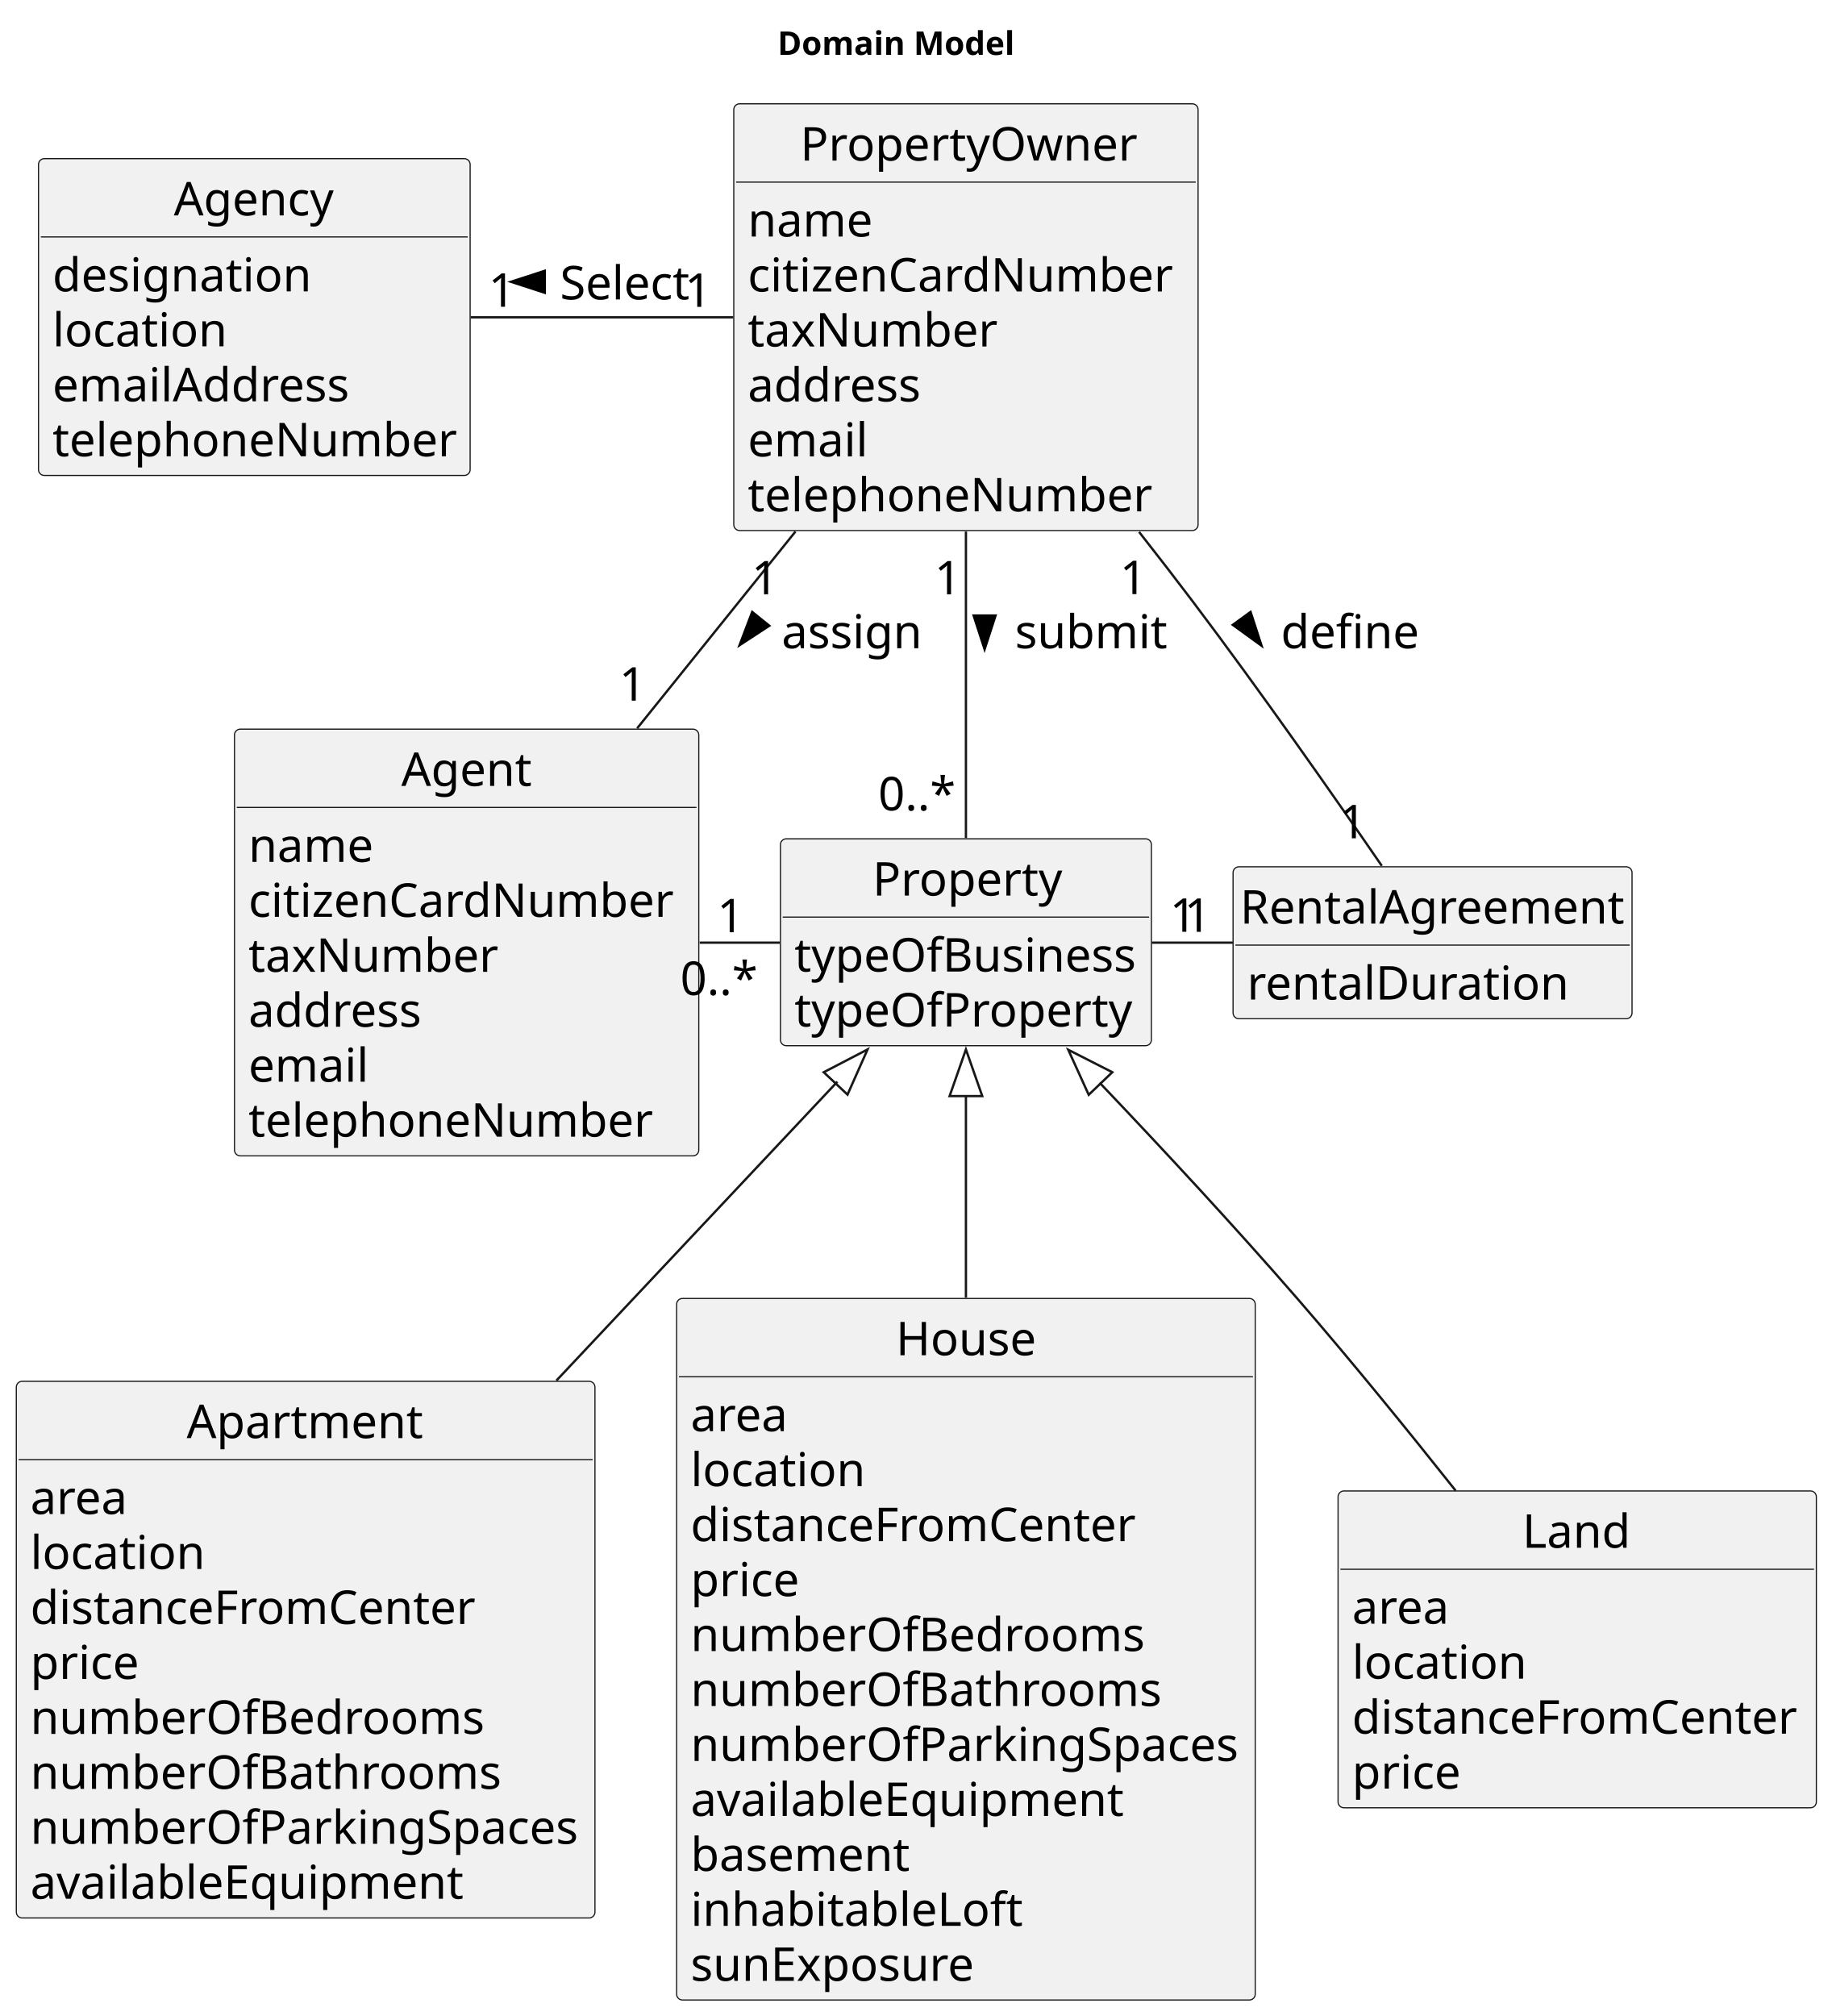
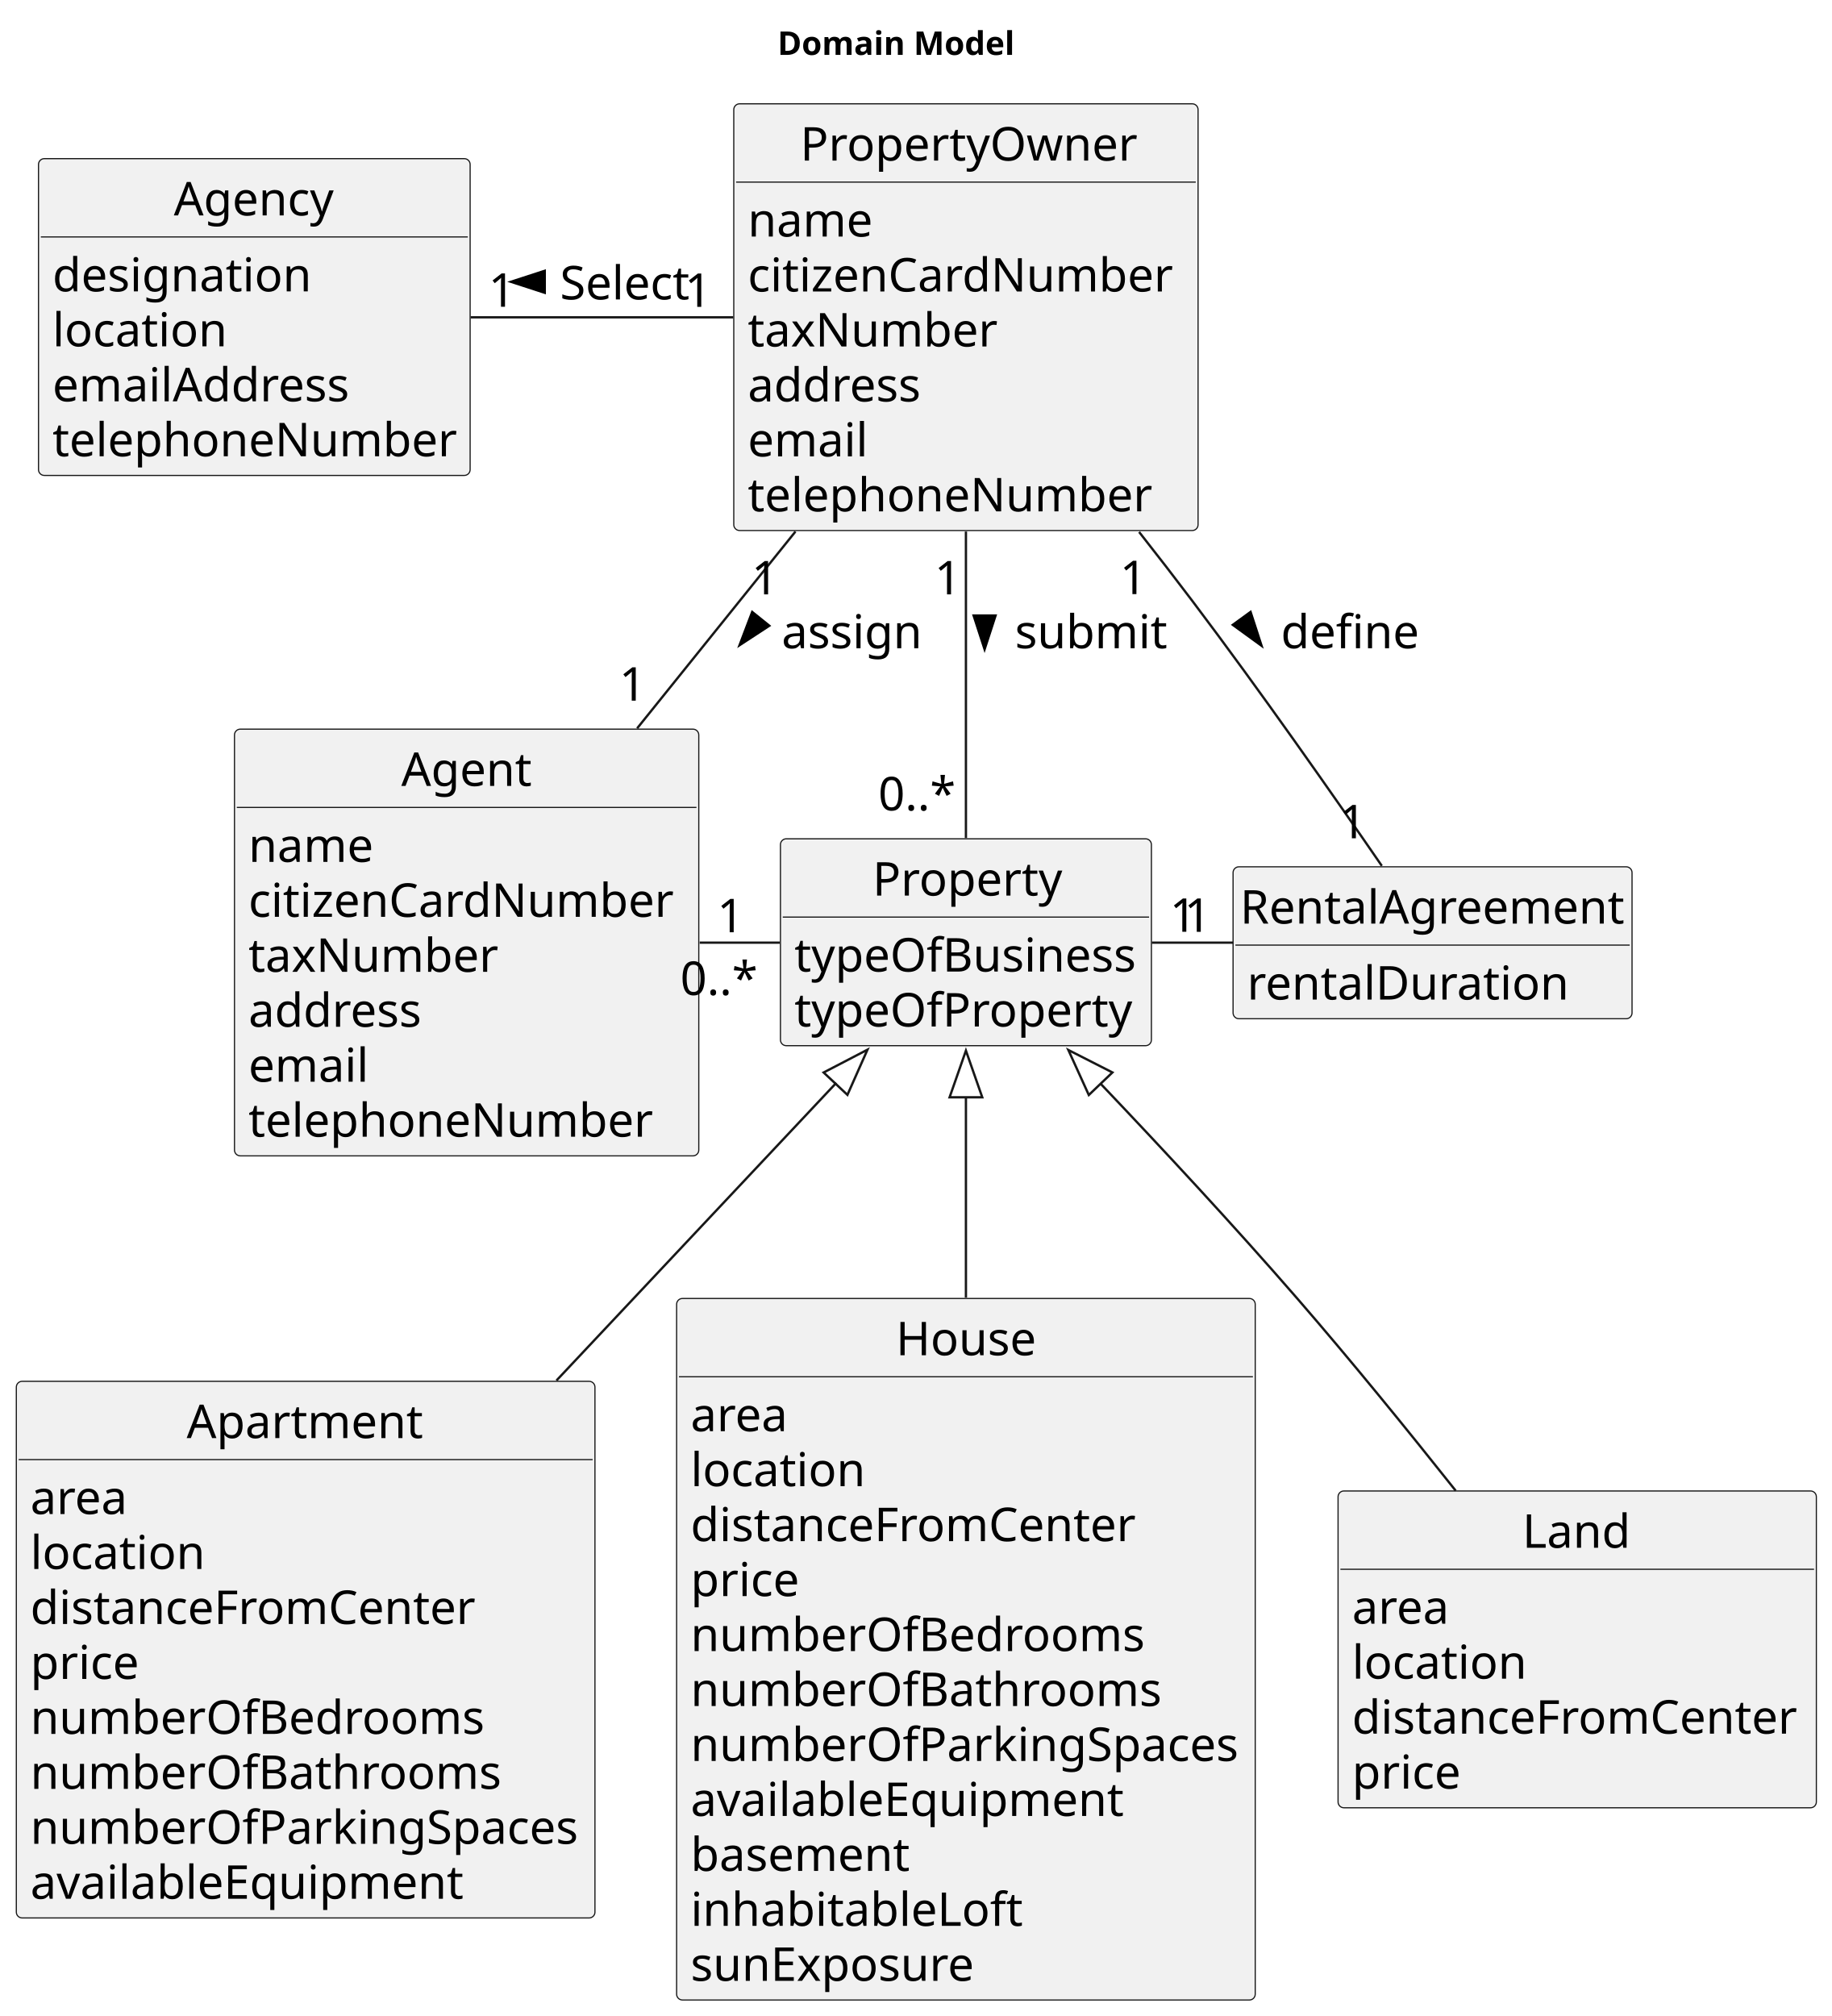
<svg xmlns="http://www.w3.org/2000/svg" contentStyleType="text/css" height="864px" preserveAspectRatio="none" style="width:785px;height:864px;background:#FFFFFF;" version="1.1" viewBox="0 0 785 864" width="785px" zoomAndPan="magnify">
  <defs />
  <g>
    <text fill="#000000" font-family="sans-serif" font-size="14" font-weight="bold" lengthAdjust="spacing" textLength="105" x="333.25" y="23.535">Domain Model</text>
    <g id="elem_PropertyOwner">
      <rect codeLine="10" fill="#F1F1F1" height="182.883" id="PropertyOwner" rx="2.5" ry="2.5" style="stroke:#181818;stroke-width:0.5;" width="199" x="314.5" y="44.488" />
      <text fill="#000000" font-family="sans-serif" font-size="20" lengthAdjust="spacing" textLength="142" x="343" y="68.824">PropertyOwner</text>
      <line style="stroke:#181818;stroke-width:0.5;" x1="315.5" x2="512.5" y1="78.043" y2="78.043" />
      <text fill="#000000" font-family="sans-serif" font-size="20" lengthAdjust="spacing" textLength="53" x="320.5" y="101.379">name</text>
      <text fill="#000000" font-family="sans-serif" font-size="20" lengthAdjust="spacing" textLength="187" x="320.5" y="124.934">citizenCardNumber</text>
      <text fill="#000000" font-family="sans-serif" font-size="20" lengthAdjust="spacing" textLength="108" x="320.5" y="148.488">taxNumber</text>
      <text fill="#000000" font-family="sans-serif" font-size="20" lengthAdjust="spacing" textLength="76" x="320.5" y="172.043">address</text>
      <text fill="#000000" font-family="sans-serif" font-size="20" lengthAdjust="spacing" textLength="53" x="320.5" y="195.598">email</text>
      <text fill="#000000" font-family="sans-serif" font-size="20" lengthAdjust="spacing" textLength="173" x="320.5" y="219.152">telephoneNumber</text>
    </g>
    <g id="elem_Agency">
      <rect codeLine="19" fill="#F1F1F1" height="135.773" id="Agency" rx="2.5" ry="2.5" style="stroke:#181818;stroke-width:0.5;" width="185" x="16.5" y="67.988" />
      <text fill="#000000" font-family="sans-serif" font-size="20" lengthAdjust="spacing" textLength="69" x="74.5" y="92.324">Agency</text>
      <line style="stroke:#181818;stroke-width:0.5;" x1="17.5" x2="200.5" y1="101.543" y2="101.543" />
      <text fill="#000000" font-family="sans-serif" font-size="20" lengthAdjust="spacing" textLength="112" x="22.5" y="124.879">designation</text>
      <text fill="#000000" font-family="sans-serif" font-size="20" lengthAdjust="spacing" textLength="76" x="22.5" y="148.434">location</text>
      <text fill="#000000" font-family="sans-serif" font-size="20" lengthAdjust="spacing" textLength="132" x="22.5" y="171.988">emailAddress</text>
      <text fill="#000000" font-family="sans-serif" font-size="20" lengthAdjust="spacing" textLength="173" x="22.5" y="195.543">telephoneNumber</text>
    </g>
    <g id="elem_Agent">
      <rect codeLine="26" fill="#F1F1F1" height="182.883" id="Agent" rx="2.5" ry="2.5" style="stroke:#181818;stroke-width:0.5;" width="199" x="100.5" y="312.488" />
      <text fill="#000000" font-family="sans-serif" font-size="20" lengthAdjust="spacing" textLength="56" x="172" y="336.824">Agent</text>
      <line style="stroke:#181818;stroke-width:0.5;" x1="101.5" x2="298.5" y1="346.043" y2="346.043" />
      <text fill="#000000" font-family="sans-serif" font-size="20" lengthAdjust="spacing" textLength="53" x="106.5" y="369.379">name</text>
      <text fill="#000000" font-family="sans-serif" font-size="20" lengthAdjust="spacing" textLength="187" x="106.5" y="392.934">citizenCardNumber</text>
      <text fill="#000000" font-family="sans-serif" font-size="20" lengthAdjust="spacing" textLength="108" x="106.5" y="416.488">taxNumber</text>
      <text fill="#000000" font-family="sans-serif" font-size="20" lengthAdjust="spacing" textLength="76" x="106.5" y="440.043">address</text>
      <text fill="#000000" font-family="sans-serif" font-size="20" lengthAdjust="spacing" textLength="53" x="106.5" y="463.598">email</text>
      <text fill="#000000" font-family="sans-serif" font-size="20" lengthAdjust="spacing" textLength="173" x="106.5" y="487.152">telephoneNumber</text>
    </g>
    <g id="elem_Property">
      <rect codeLine="35" fill="#F1F1F1" height="88.664" id="Property" rx="2.5" ry="2.5" style="stroke:#181818;stroke-width:0.5;" width="159" x="334.5" y="359.488" />
      <text fill="#000000" font-family="sans-serif" font-size="20" lengthAdjust="spacing" textLength="80" x="374" y="383.824">Property</text>
      <line style="stroke:#181818;stroke-width:0.5;" x1="335.5" x2="492.5" y1="393.043" y2="393.043" />
      <text fill="#000000" font-family="sans-serif" font-size="20" lengthAdjust="spacing" textLength="147" x="340.5" y="416.379">typeOfBusiness</text>
      <text fill="#000000" font-family="sans-serif" font-size="20" lengthAdjust="spacing" textLength="144" x="340.5" y="439.934">typeOfProperty</text>
    </g>
    <g id="elem_Apartment">
      <rect codeLine="40" fill="#F1F1F1" height="229.992" id="Apartment" rx="2.5" ry="2.5" style="stroke:#181818;stroke-width:0.5;" width="248" x="7" y="591.988" />
      <text fill="#000000" font-family="sans-serif" font-size="20" lengthAdjust="spacing" textLength="102" x="80" y="616.324">Apartment</text>
      <line style="stroke:#181818;stroke-width:0.5;" x1="8" x2="254" y1="625.543" y2="625.543" />
      <text fill="#000000" font-family="sans-serif" font-size="20" lengthAdjust="spacing" textLength="41" x="13" y="648.879">area</text>
      <text fill="#000000" font-family="sans-serif" font-size="20" lengthAdjust="spacing" textLength="76" x="13" y="672.434">location</text>
      <text fill="#000000" font-family="sans-serif" font-size="20" lengthAdjust="spacing" textLength="193" x="13" y="695.988">distanceFromCenter</text>
      <text fill="#000000" font-family="sans-serif" font-size="20" lengthAdjust="spacing" textLength="48" x="13" y="719.543">price</text>
      <text fill="#000000" font-family="sans-serif" font-size="20" lengthAdjust="spacing" textLength="195" x="13" y="743.098">numberOfBedrooms</text>
      <text fill="#000000" font-family="sans-serif" font-size="20" lengthAdjust="spacing" textLength="201" x="13" y="766.652">numberOfBathrooms</text>
      <text fill="#000000" font-family="sans-serif" font-size="20" lengthAdjust="spacing" textLength="236" x="13" y="790.207">numberOfParkingSpaces</text>
      <text fill="#000000" font-family="sans-serif" font-size="20" lengthAdjust="spacing" textLength="189" x="13" y="813.762">availableEquipment</text>
    </g>
    <g id="elem_House">
      <rect codeLine="51" fill="#F1F1F1" height="300.656" id="House" rx="2.5" ry="2.5" style="stroke:#181818;stroke-width:0.5;" width="248" x="290" y="556.488" />
      <text fill="#000000" font-family="sans-serif" font-size="20" lengthAdjust="spacing" textLength="60" x="384" y="580.824">House</text>
      <line style="stroke:#181818;stroke-width:0.5;" x1="291" x2="537" y1="590.043" y2="590.043" />
      <text fill="#000000" font-family="sans-serif" font-size="20" lengthAdjust="spacing" textLength="41" x="296" y="613.379">area</text>
      <text fill="#000000" font-family="sans-serif" font-size="20" lengthAdjust="spacing" textLength="76" x="296" y="636.934">location</text>
      <text fill="#000000" font-family="sans-serif" font-size="20" lengthAdjust="spacing" textLength="193" x="296" y="660.488">distanceFromCenter</text>
      <text fill="#000000" font-family="sans-serif" font-size="20" lengthAdjust="spacing" textLength="48" x="296" y="684.043">price</text>
      <text fill="#000000" font-family="sans-serif" font-size="20" lengthAdjust="spacing" textLength="195" x="296" y="707.598">numberOfBedrooms</text>
      <text fill="#000000" font-family="sans-serif" font-size="20" lengthAdjust="spacing" textLength="201" x="296" y="731.152">numberOfBathrooms</text>
      <text fill="#000000" font-family="sans-serif" font-size="20" lengthAdjust="spacing" textLength="236" x="296" y="754.707">numberOfParkingSpaces</text>
      <text fill="#000000" font-family="sans-serif" font-size="20" lengthAdjust="spacing" textLength="189" x="296" y="778.262">availableEquipment</text>
      <text fill="#000000" font-family="sans-serif" font-size="20" lengthAdjust="spacing" textLength="94" x="296" y="801.816">basement</text>
      <text fill="#000000" font-family="sans-serif" font-size="20" lengthAdjust="spacing" textLength="145" x="296" y="825.371">inhabitableLoft</text>
      <text fill="#000000" font-family="sans-serif" font-size="20" lengthAdjust="spacing" textLength="123" x="296" y="848.926">sunExposure</text>
    </g>
    <g id="elem_Land">
      <rect codeLine="65" fill="#F1F1F1" height="135.773" id="Land" rx="2.5" ry="2.5" style="stroke:#181818;stroke-width:0.5;" width="205" x="573.5" y="638.988" />
      <text fill="#000000" font-family="sans-serif" font-size="20" lengthAdjust="spacing" textLength="47" x="652.5" y="663.324">Land</text>
      <line style="stroke:#181818;stroke-width:0.5;" x1="574.5" x2="777.5" y1="672.543" y2="672.543" />
      <text fill="#000000" font-family="sans-serif" font-size="20" lengthAdjust="spacing" textLength="41" x="579.5" y="695.879">area</text>
      <text fill="#000000" font-family="sans-serif" font-size="20" lengthAdjust="spacing" textLength="76" x="579.5" y="719.434">location</text>
      <text fill="#000000" font-family="sans-serif" font-size="20" lengthAdjust="spacing" textLength="193" x="579.5" y="742.988">distanceFromCenter</text>
      <text fill="#000000" font-family="sans-serif" font-size="20" lengthAdjust="spacing" textLength="48" x="579.5" y="766.543">price</text>
    </g>
    <g id="elem_RentalAgreement">
      <rect codeLine="72" fill="#F1F1F1" height="65.109" id="RentalAgreement" rx="2.5" ry="2.5" style="stroke:#181818;stroke-width:0.5;" width="171" x="528.5" y="371.488" />
      <text fill="#000000" font-family="sans-serif" font-size="20" lengthAdjust="spacing" textLength="165" x="531.5" y="395.824">RentalAgreement</text>
      <line style="stroke:#181818;stroke-width:0.5;" x1="529.5" x2="698.5" y1="405.043" y2="405.043" />
      <text fill="#000000" font-family="sans-serif" font-size="20" lengthAdjust="spacing" textLength="138" x="534.5" y="428.379">rentalDuration</text>
    </g>
    <g id="link_Agency_PropertyOwner">
      <path codeLine="75" d="M201.75,135.988 C237.33,135.988 278.06,135.988 314.27,135.988 " fill="none" id="Agency-PropertyOwner" style="stroke:#181818;stroke-width:1.0;" />
      <polygon fill="#000000" points="219,120.766,233.472,125.468,233.472,116.063,219,120.766" style="stroke:#000000;stroke-width:1.0;" />
      <text fill="#000000" font-family="sans-serif" font-size="20" lengthAdjust="spacing" textLength="56" x="240" y="128.324">Select</text>
      <text fill="#000000" font-family="sans-serif" font-size="20" lengthAdjust="spacing" textLength="13" x="209.349" y="131.474">1</text>
      <text fill="#000000" font-family="sans-serif" font-size="20" lengthAdjust="spacing" textLength="13" x="293.469" y="131.504">1</text>
    </g>
    <g id="link_PropertyOwner_Property">
      <path codeLine="76" d="M414,227.788 C414,272.188 414,323.588 414,359.178 " fill="none" id="PropertyOwner-Property" style="stroke:#181818;stroke-width:1.0;" />
      <polygon fill="#000000" points="422,278.266,426.702,263.793,417.298,263.793,422,278.266" style="stroke:#000000;stroke-width:1.0;" />
      <text fill="#000000" font-family="sans-serif" font-size="20" lengthAdjust="spacing" textLength="67" x="435" y="277.824">submit</text>
      <text fill="#000000" font-family="sans-serif" font-size="20" lengthAdjust="spacing" textLength="13" x="400.523" y="254.735">1</text>
      <text fill="#000000" font-family="sans-serif" font-size="20" lengthAdjust="spacing" textLength="35" x="376.43" y="347.309">0..*</text>
    </g>
    <g id="link_PropertyOwner_Agent">
      <path codeLine="77" d="M340.95,227.788 C319.04,255.028 295,284.908 273.08,312.148 " fill="none" id="PropertyOwner-Agent" style="stroke:#181818;stroke-width:1.0;" />
      <polygon fill="#000000" points="316.985,276.499,329.721,268.171,322.393,262.275,316.985,276.499" style="stroke:#000000;stroke-width:1.0;" />
      <text fill="#000000" font-family="sans-serif" font-size="20" lengthAdjust="spacing" textLength="61" x="335" y="277.824">assign</text>
      <text fill="#000000" font-family="sans-serif" font-size="20" lengthAdjust="spacing" textLength="13" x="322.108" y="254.735">1</text>
      <text fill="#000000" font-family="sans-serif" font-size="20" lengthAdjust="spacing" textLength="13" x="265.386" y="300.276">1</text>
    </g>
    <g id="link_Agent_Property">
      <path codeLine="78" d="M299.89,403.988 C311.33,403.988 322.78,403.988 334.22,403.988 " fill="none" id="Agent-Property" style="stroke:#181818;stroke-width:1.0;" />
      <text fill="#000000" font-family="sans-serif" font-size="20" lengthAdjust="spacing" textLength="13" x="307.37" y="399.539">1</text>
      <text fill="#000000" font-family="sans-serif" font-size="20" lengthAdjust="spacing" textLength="35" x="291.561" y="426.432">0..*</text>
    </g>
    <g id="link_Property_RentalAgreement">
      <path codeLine="79" d="M493.69,403.988 C505.28,403.988 516.87,403.988 528.47,403.988 " fill="none" id="Property-RentalAgreement" style="stroke:#181818;stroke-width:1.0;" />
      <text fill="#000000" font-family="sans-serif" font-size="20" lengthAdjust="spacing" textLength="13" x="501.366" y="399.34">1</text>
      <text fill="#000000" font-family="sans-serif" font-size="20" lengthAdjust="spacing" textLength="13" x="507.561" y="399.355">1</text>
    </g>
    <g id="link_PropertyOwner_RentalAgreement">
      <path codeLine="80" d="M488.22,227.978 C496,237.868 503.72,247.848 511,257.488 C540.01,295.888 571.78,341.328 592.25,371.078 " fill="none" id="PropertyOwner-RentalAgreement" style="stroke:#181818;stroke-width:1.0;" />
      <polygon fill="#000000" points="540.704,276.736,535.998,262.266,528.391,267.796,540.704,276.736" style="stroke:#000000;stroke-width:1.0;" />
      <text fill="#000000" font-family="sans-serif" font-size="20" lengthAdjust="spacing" textLength="60" x="549" y="277.824">define</text>
      <text fill="#000000" font-family="sans-serif" font-size="20" lengthAdjust="spacing" textLength="13" x="479.982" y="254.614">1</text>
      <text fill="#000000" font-family="sans-serif" font-size="20" lengthAdjust="spacing" textLength="13" x="574.041" y="359.267">1</text>
    </g>
    <g id="link_Property_House">
-       <path codeLine="81" d="M414,469.388 C414,494.978 414,525.568 414,556.118 " fill="none" id="Property-backto-House" style="stroke:#181818;stroke-width:1.0;" />
-       <polygon fill="none" points="407,469.758,414,449.758,421,469.758,407,469.758" style="stroke:#181818;stroke-width:1.0;" />
+       <path codeLine="81" d="M414,470.168 C414,495.598 414,525.878 414,556.118 " fill="none" id="Property-backto-House" style="stroke:#181818;stroke-width:1.0;" />
+       <polygon fill="none" points="407,470.268,414,450.268,421,470.268,407,470.268" style="stroke:#181818;stroke-width:1.0;" />
    </g>
    <g id="link_Property_Apartment">
-       <path codeLine="82" d="M358.9,463.588 C324.69,499.978 279.57,547.968 238.5,591.648 " fill="none" id="Property-backto-Apartment" style="stroke:#181818;stroke-width:1.0;" />
-       <polygon fill="none" points="353.05,459.528,371.85,449.758,363.25,469.118,353.05,459.528" style="stroke:#181818;stroke-width:1.0;" />
+       <path codeLine="82" d="M358.44,464.078 C324.29,500.408 279.38,548.168 238.5,591.648 " fill="none" id="Property-backto-Apartment" style="stroke:#181818;stroke-width:1.0;" />
+       <polygon fill="none" points="353.01,459.638,371.81,449.858,363.21,469.228,353.01,459.638" style="stroke:#181818;stroke-width:1.0;" />
    </g>
    <g id="link_Property_Land">
-       <path codeLine="83" d="M471.3,464.008 C497.61,491.638 528.91,525.278 556,556.488 C578.9,582.878 603.21,612.778 623.91,638.858 " fill="none" id="Property-backto-Land" style="stroke:#181818;stroke-width:1.0;" />
-       <polygon fill="none" points="466.63,469.198,457.86,449.908,476.74,459.518,466.63,469.198" style="stroke:#181818;stroke-width:1.0;" />
+       <path codeLine="83" d="M471.67,464.388 C497.9,491.948 529.04,525.418 556,556.488 C578.9,582.878 603.21,612.778 623.91,638.858 " fill="none" id="Property-backto-Land" style="stroke:#181818;stroke-width:1.0;" />
+       <polygon fill="none" points="466.67,469.288,457.9,449.998,476.79,459.618,466.67,469.288" style="stroke:#181818;stroke-width:1.0;" />
    </g>
  </g>
</svg>
